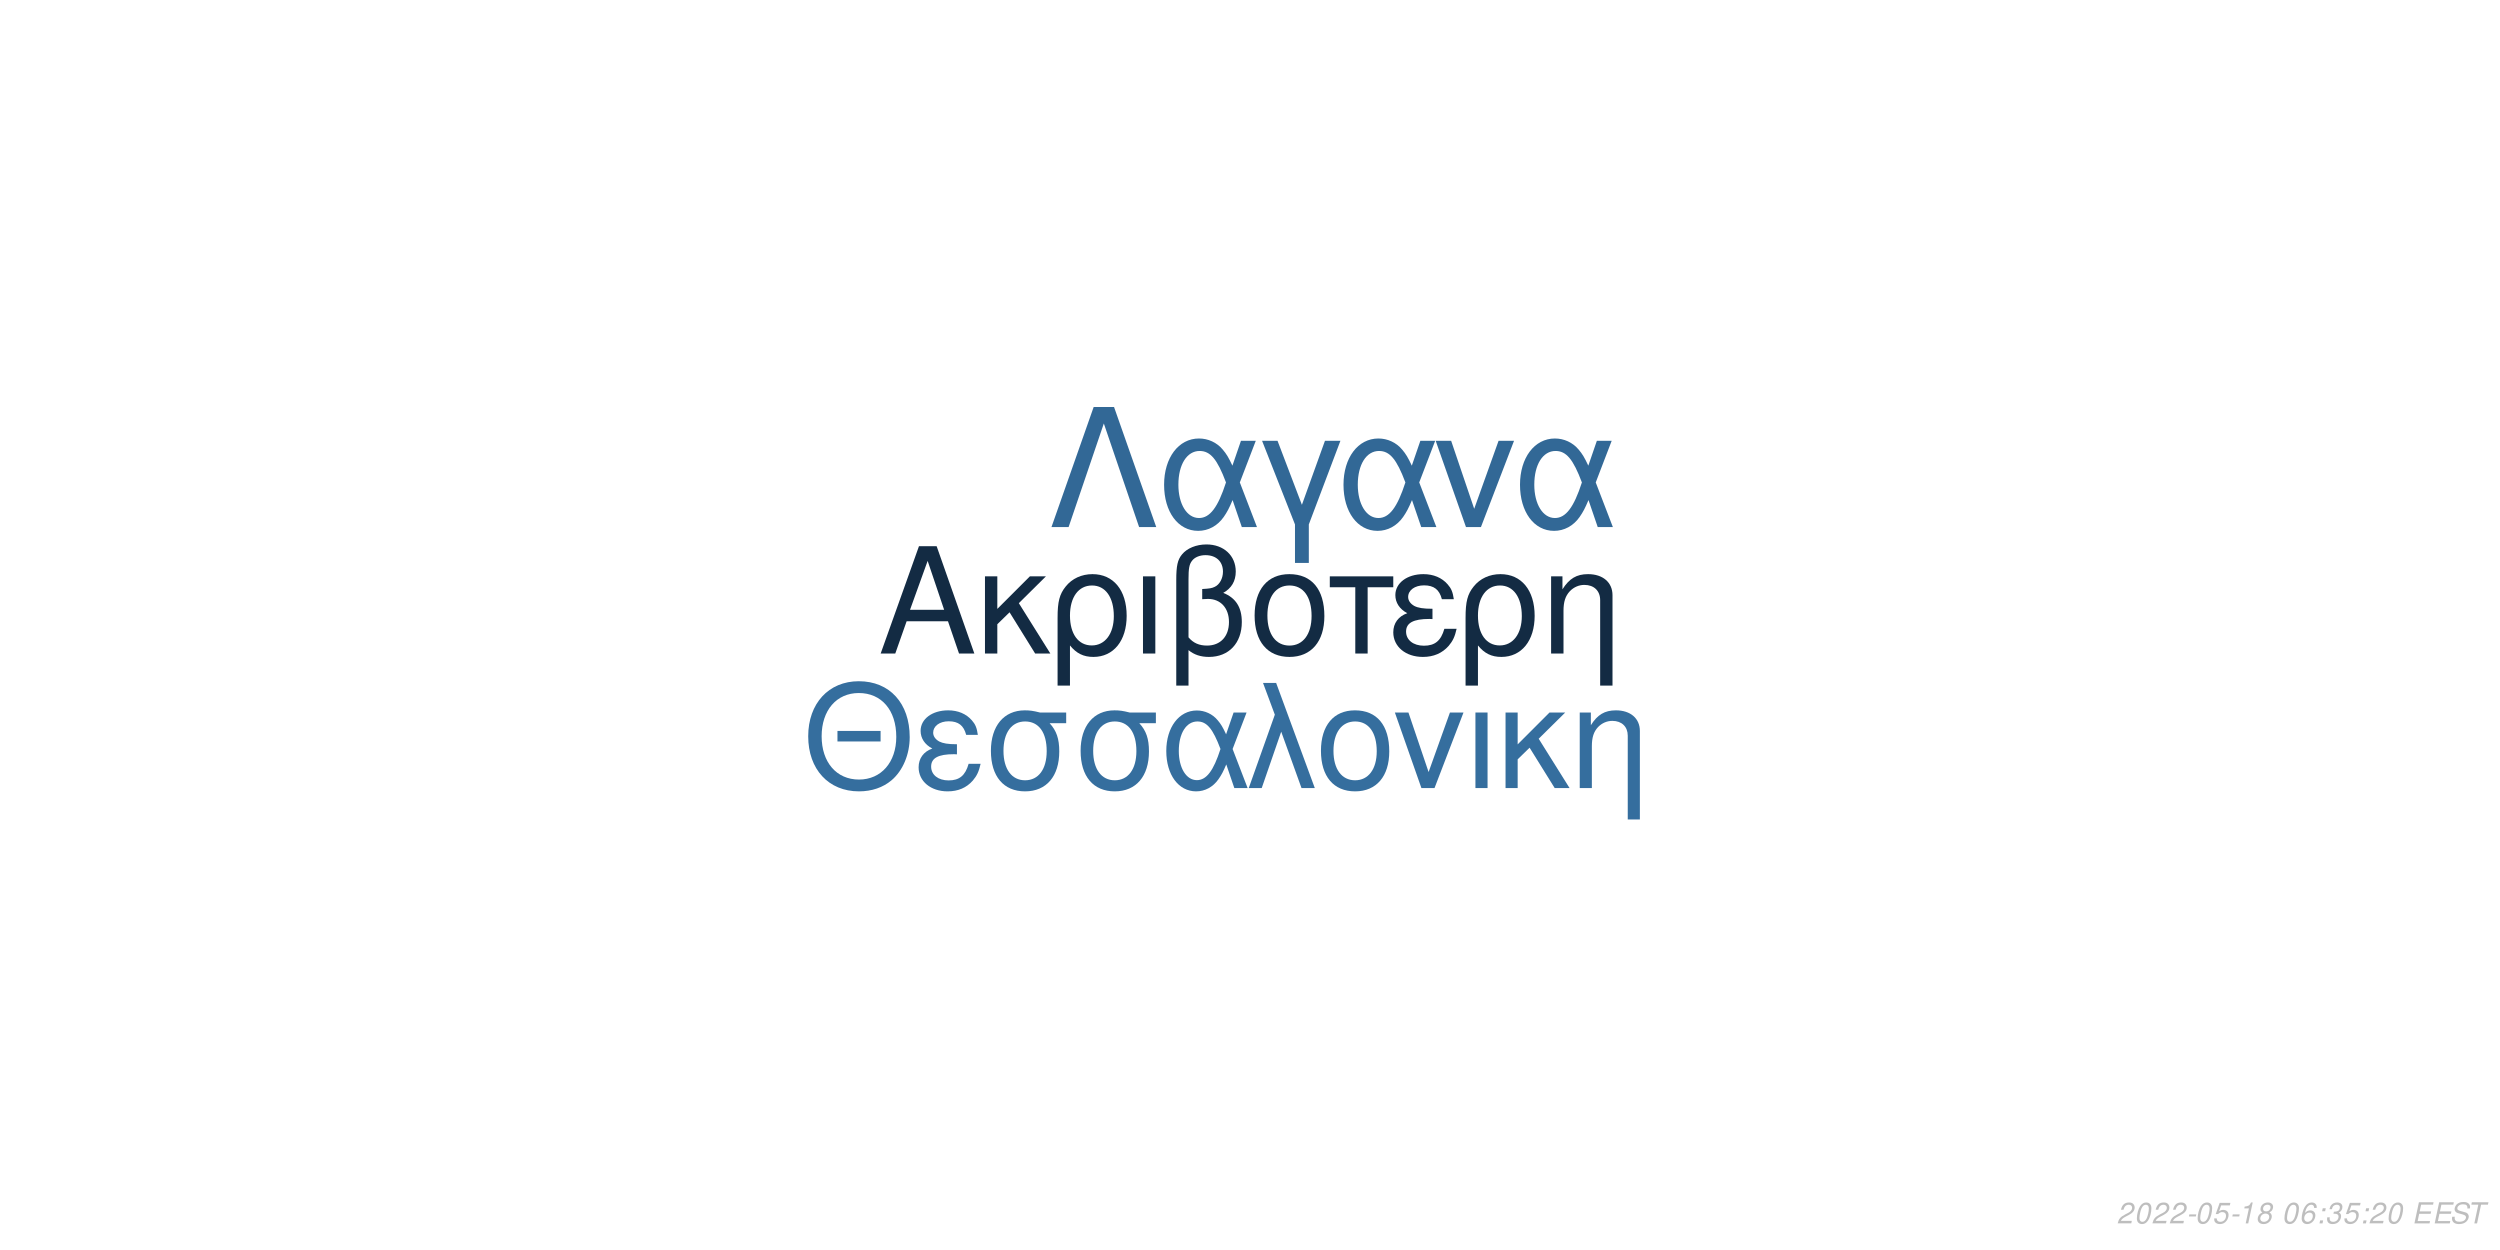
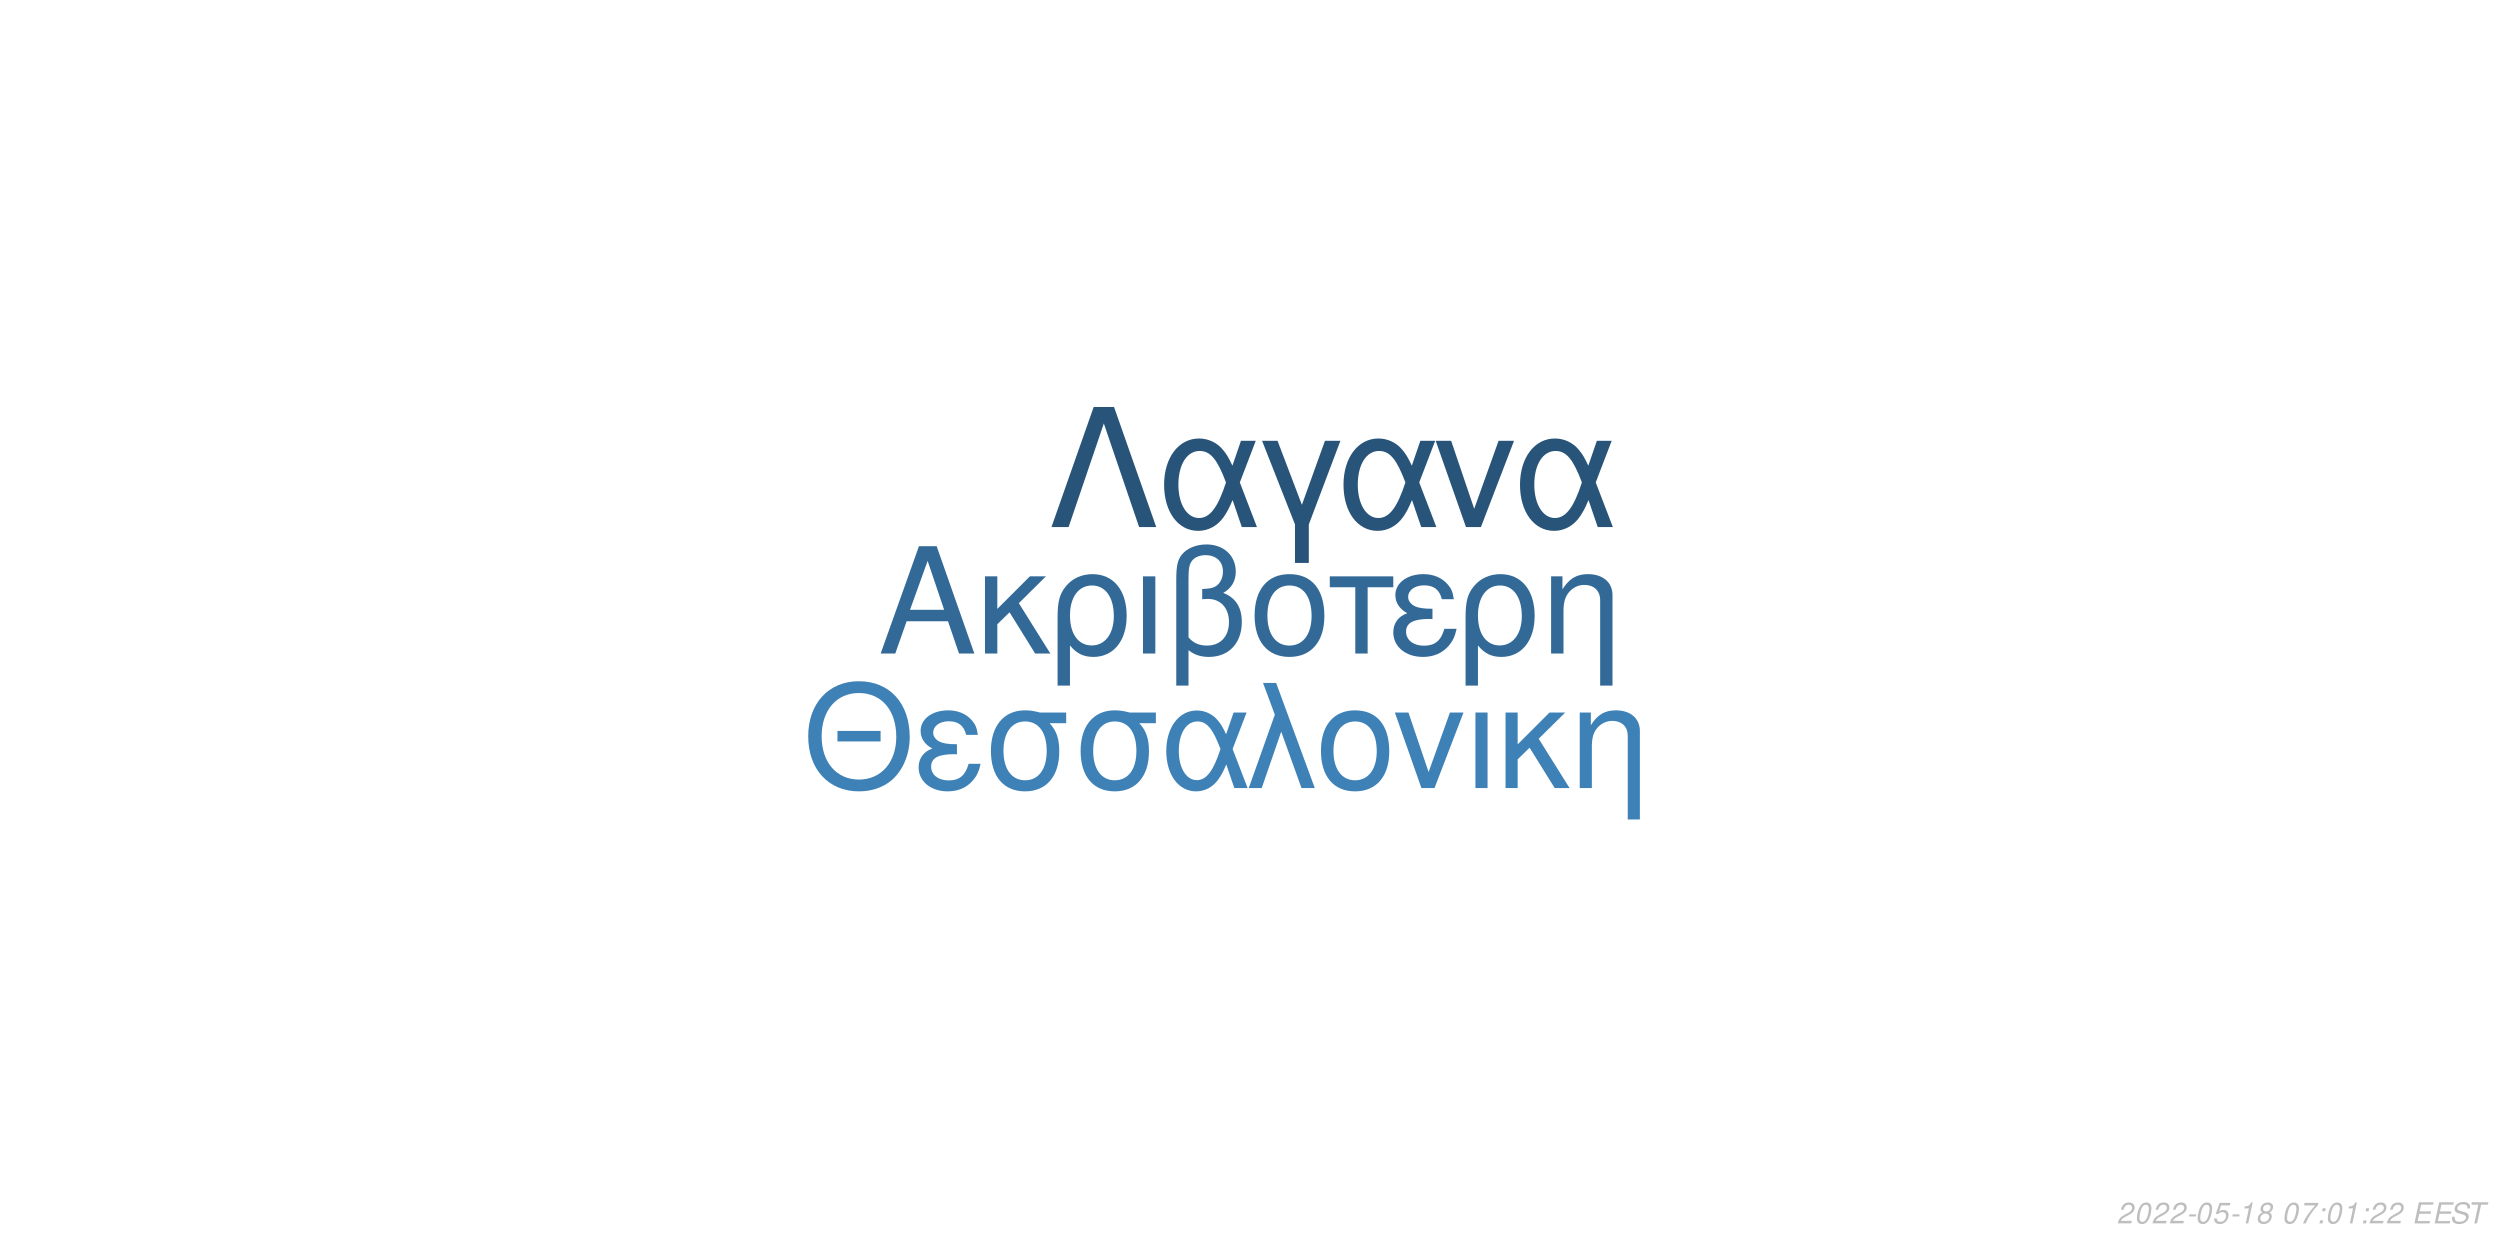
<svg xmlns="http://www.w3.org/2000/svg" xmlns:xlink="http://www.w3.org/1999/xlink" width="864pt" height="432pt" viewBox="0 0 864 432" version="1.1">
  <defs>
    <g>
      <symbol overflow="visible" id="glyph0-0">
        <path style="stroke:none;" d="" />
      </symbol>
      <symbol overflow="visible" id="glyph0-1">
        <path style="stroke:none;" d="M 24.125 -11.141 L 27.938 0 L 33.234 0 L 20.203 -37.094 L 14.094 -37.094 L 0.859 0 L 5.906 0 L 9.828 -11.141 Z M 22.797 -15.109 L 11 -15.109 L 17.094 -32.016 Z M 22.797 -15.109 " />
      </symbol>
      <symbol overflow="visible" id="glyph0-2">
        <path style="stroke:none;" d="M 7.172 -15.422 L 7.172 -26.672 L 2.906 -26.672 L 2.906 0 L 7.172 0 L 7.172 -10.125 L 11.406 -14.25 L 20.25 0 L 25.5 0 L 14.609 -17.406 L 23.969 -26.672 L 18.422 -26.672 Z M 7.172 -15.422 " />
      </symbol>
      <symbol overflow="visible" id="glyph0-3">
        <path style="stroke:none;" d="M 3 11.094 L 7.281 11.094 L 7.281 -2.797 C 9.516 -0.047 11.953 1.172 15.375 1.172 C 22.344 1.172 26.875 -4.422 26.875 -13.031 C 26.875 -21.891 22.297 -27.438 15.062 -27.438 C 11.297 -27.438 7.984 -25.906 5.797 -23.156 C 3.672 -20.516 3 -17.969 3 -12.359 Z M 14.906 -23.516 C 19.547 -23.516 22.438 -19.438 22.438 -12.922 C 22.438 -6.812 19.391 -2.797 14.812 -2.797 C 10.172 -2.797 7.281 -6.766 7.281 -13.125 C 7.281 -19.484 10.234 -23.516 14.906 -23.516 Z M 14.906 -23.516 " />
      </symbol>
      <symbol overflow="visible" id="glyph0-4">
        <path style="stroke:none;" d="M 3.516 0 L 7.781 0 L 7.781 -26.672 L 3.516 -26.672 Z M 3.516 0 " />
      </symbol>
      <symbol overflow="visible" id="glyph0-5">
        <path style="stroke:none;" d="M 4.016 11.094 L 8.25 11.094 L 8.25 -1.172 C 10.172 0.406 12.422 1.172 15.312 1.172 C 22.188 1.172 26.672 -3.609 26.672 -10.891 C 26.672 -15.984 24.578 -19.234 20.25 -20.969 C 23.109 -22.547 24.578 -25.031 24.578 -28.344 C 24.578 -33.844 20.406 -37.703 14.453 -37.703 C 10.938 -37.703 7.734 -36.391 6 -34.25 C 4.484 -32.422 4.016 -30.328 4.016 -25.391 Z M 8.25 -25.656 C 8.25 -29.359 8.5 -30.844 9.469 -32.062 C 10.375 -33.281 12.156 -34 14.094 -34 C 17.812 -34 20.156 -31.812 20.156 -28.297 C 20.156 -25.953 18.984 -23.812 17.297 -23.047 C 16.281 -22.547 15.469 -22.438 12.984 -22.297 L 12.984 -18.781 C 13.734 -18.828 14.344 -18.875 14.969 -18.875 C 19.344 -18.875 22.234 -15.719 22.234 -10.891 C 22.234 -5.906 19.281 -2.75 14.656 -2.75 C 11.953 -2.75 9.922 -3.609 8.25 -5.594 Z M 8.25 -25.656 " />
      </symbol>
      <symbol overflow="visible" id="glyph0-6">
        <path style="stroke:none;" d="M 14.094 -27.438 C 6.562 -27.438 2.094 -22.094 2.094 -13.125 C 2.094 -4.125 6.562 1.172 14.141 1.172 C 21.672 1.172 26.203 -4.172 26.203 -12.922 C 26.203 -22.188 21.828 -27.438 14.094 -27.438 Z M 14.141 -23.516 C 18.938 -23.516 21.781 -19.594 21.781 -12.984 C 21.781 -6.672 18.828 -2.75 14.141 -2.75 C 9.422 -2.75 6.516 -6.672 6.516 -13.125 C 6.516 -19.594 9.422 -23.516 14.141 -23.516 Z M 14.141 -23.516 " />
      </symbol>
      <symbol overflow="visible" id="glyph0-7">
        <path style="stroke:none;" d="M 7.891 0 L 12.156 0 L 12.156 -22.906 L 21.016 -22.906 L 21.016 -26.672 L -0.922 -26.672 L -0.922 -22.906 L 7.891 -22.906 Z M 7.891 0 " />
      </symbol>
      <symbol overflow="visible" id="glyph0-8">
        <path style="stroke:none;" d="M 14.562 -15.469 C 11.344 -15.469 9.562 -15.781 8.297 -16.438 C 6.922 -17.203 6.156 -18.328 6.156 -19.547 C 6.156 -21.891 8.453 -23.562 11.656 -23.562 C 15.062 -23.562 16.953 -22.094 17.812 -18.781 L 21.938 -18.781 C 21.578 -21.266 21.062 -22.5 19.797 -23.922 C 17.812 -26.203 14.906 -27.438 11.453 -27.438 C 5.797 -27.438 1.734 -24.375 1.734 -20.203 C 1.734 -17.609 3.156 -15.375 5.859 -13.938 C 2.797 -12.875 1.016 -10.484 1.016 -7.328 C 1.016 -2.391 5.297 1.172 11.25 1.172 C 14.969 1.172 17.906 -0.109 20.156 -2.641 C 21.578 -4.328 22.297 -5.797 22.906 -8.547 L 18.672 -8.547 C 17.5 -4.422 15.422 -2.703 11.609 -2.703 C 7.938 -2.703 5.438 -4.688 5.438 -7.578 C 5.438 -10.578 7.938 -11.953 13.484 -11.953 C 13.641 -11.953 14.094 -11.953 14.562 -11.906 Z M 14.562 -15.469 " />
      </symbol>
      <symbol overflow="visible" id="glyph0-9">
        <path style="stroke:none;" d="M 3.562 -26.672 L 3.562 0 L 7.844 0 L 7.844 -14.703 C 7.844 -17.906 8.5 -19.891 10.031 -21.531 C 11.406 -22.953 13.188 -23.719 15.062 -23.719 C 18.375 -23.719 20.516 -21.672 20.516 -18.469 L 20.516 11.094 L 24.781 11.094 L 24.781 -20.156 C 24.781 -24.578 21.469 -27.438 16.328 -27.438 C 12.359 -27.438 9.828 -25.906 7.484 -22.188 L 7.484 -26.672 Z M 3.562 -26.672 " />
      </symbol>
      <symbol overflow="visible" id="glyph1-0">
        <path style="stroke:none;" d="" />
      </symbol>
      <symbol overflow="visible" id="glyph1-1">
        <path style="stroke:none;" d="M 26.859 -19.734 L 11.953 -19.734 L 11.953 -16.094 L 26.859 -16.094 Z M 19.328 -36.922 C 8.922 -36.922 1.844 -29.25 1.844 -17.891 C 1.844 -6.484 8.875 1.141 19.391 1.141 C 23.812 1.141 27.703 -0.203 30.641 -2.688 C 34.578 -6.031 36.922 -11.656 36.922 -17.594 C 36.922 -29.297 30 -36.922 19.328 -36.922 Z M 19.328 -32.844 C 27.203 -32.844 32.281 -26.906 32.281 -17.688 C 32.281 -8.922 27.062 -2.938 19.391 -2.938 C 11.609 -2.938 6.484 -8.922 6.484 -17.891 C 6.484 -26.859 11.609 -32.844 19.328 -32.844 Z M 19.328 -32.844 " />
      </symbol>
      <symbol overflow="visible" id="glyph1-2">
        <path style="stroke:none;" d="M 14.25 -15.141 C 11.109 -15.141 9.375 -15.453 8.125 -16.094 C 6.781 -16.844 6.031 -17.938 6.031 -19.141 C 6.031 -21.422 8.266 -23.078 11.406 -23.078 C 14.75 -23.078 16.594 -21.625 17.438 -18.391 L 21.469 -18.391 C 21.125 -20.828 20.625 -22.031 19.391 -23.422 C 17.438 -25.656 14.594 -26.859 11.219 -26.859 C 5.688 -26.859 1.688 -23.875 1.688 -19.781 C 1.688 -17.234 3.094 -15.047 5.734 -13.656 C 2.734 -12.609 1 -10.266 1 -7.172 C 1 -2.344 5.188 1.141 11.016 1.141 C 14.656 1.141 17.547 -0.094 19.734 -2.594 C 21.125 -4.234 21.828 -5.688 22.422 -8.375 L 18.281 -8.375 C 17.141 -4.328 15.094 -2.641 11.359 -2.641 C 7.766 -2.641 5.328 -4.578 5.328 -7.422 C 5.328 -10.359 7.766 -11.703 13.203 -11.703 C 13.359 -11.703 13.797 -11.703 14.25 -11.656 Z M 14.25 -15.141 " />
      </symbol>
      <symbol overflow="visible" id="glyph1-3">
        <path style="stroke:none;" d="M 29 -26.109 L 19.938 -26.109 C 17.594 -26.703 16.438 -26.859 14.703 -26.859 C 7.469 -26.859 2.984 -21.469 2.984 -12.859 C 2.984 -4.031 7.375 1.141 14.797 1.141 C 22.172 1.141 26.609 -4.078 26.609 -12.656 C 26.609 -17.047 25.656 -19.828 23.266 -22.422 L 29 -22.422 Z M 14.797 -23.016 C 19.531 -23.016 22.266 -19.234 22.266 -12.75 C 22.266 -6.531 19.438 -2.688 14.797 -2.688 C 10.172 -2.688 7.328 -6.531 7.328 -12.859 C 7.328 -19.188 10.172 -23.016 14.797 -23.016 Z M 14.797 -23.016 " />
      </symbol>
      <symbol overflow="visible" id="glyph1-4">
        <path style="stroke:none;" d="M 29.344 -26.109 L 24.859 -26.109 L 22.266 -18.578 C 21.125 -21.031 20.484 -22.125 19.328 -23.469 C 17.547 -25.609 14.906 -26.812 12.156 -26.812 C 5.984 -26.812 1.594 -20.984 1.594 -12.812 C 1.594 -4.578 5.828 1.141 11.906 1.141 C 14.953 1.141 17.734 -0.344 19.625 -3.047 C 20.672 -4.531 21.281 -5.688 22.328 -8.172 L 25.109 0 L 29.703 0 L 24.516 -13.5 Z M 20.328 -13.5 C 17.891 -5.922 15.453 -2.734 12.156 -2.734 C 8.516 -2.734 5.922 -6.922 5.922 -12.812 C 5.922 -18.938 8.516 -23.016 12.359 -23.016 C 15.594 -23.016 17.688 -20.531 20.328 -13.5 Z M 20.328 -13.5 " />
      </symbol>
      <symbol overflow="visible" id="glyph1-5">
        <path style="stroke:none;" d="M 1.094 0 L 5.578 0 L 12.312 -19.484 L 19.328 0 L 23.922 0 L 10.562 -36.328 L 6.031 -36.328 L 10.109 -25.359 Z M 1.094 0 " />
      </symbol>
      <symbol overflow="visible" id="glyph1-6">
        <path style="stroke:none;" d="M 13.797 -26.859 C 6.422 -26.859 2.047 -21.625 2.047 -12.859 C 2.047 -4.031 6.422 1.141 13.859 1.141 C 21.234 1.141 25.656 -4.078 25.656 -12.656 C 25.656 -21.719 21.375 -26.859 13.797 -26.859 Z M 13.859 -23.016 C 18.531 -23.016 21.328 -19.188 21.328 -12.703 C 21.328 -6.531 18.438 -2.688 13.859 -2.688 C 9.219 -2.688 6.375 -6.531 6.375 -12.859 C 6.375 -19.188 9.219 -23.016 13.859 -23.016 Z M 13.859 -23.016 " />
      </symbol>
      <symbol overflow="visible" id="glyph1-7">
        <path style="stroke:none;" d="M 14.297 0 L 24.312 -26.109 L 19.625 -26.109 L 12.25 -5.531 L 5.281 -26.109 L 0.594 -26.109 L 9.766 0 Z M 14.297 0 " />
      </symbol>
      <symbol overflow="visible" id="glyph1-8">
        <path style="stroke:none;" d="M 3.438 0 L 7.625 0 L 7.625 -26.109 L 3.438 -26.109 Z M 3.438 0 " />
      </symbol>
      <symbol overflow="visible" id="glyph1-9">
        <path style="stroke:none;" d="M 7.031 -15.094 L 7.031 -26.109 L 2.844 -26.109 L 2.844 0 L 7.031 0 L 7.031 -9.922 L 11.156 -13.953 L 19.828 0 L 24.969 0 L 14.297 -17.047 L 23.469 -26.109 L 18.031 -26.109 Z M 7.031 -15.094 " />
      </symbol>
      <symbol overflow="visible" id="glyph1-10">
        <path style="stroke:none;" d="M 3.484 -26.109 L 3.484 0 L 7.672 0 L 7.672 -14.406 C 7.672 -17.547 8.328 -19.484 9.812 -21.078 C 11.156 -22.469 12.906 -23.219 14.75 -23.219 C 17.984 -23.219 20.078 -21.234 20.078 -18.094 L 20.078 10.859 L 24.266 10.859 L 24.266 -19.734 C 24.266 -24.062 21.031 -26.859 16 -26.859 C 12.109 -26.859 9.609 -25.359 7.328 -21.719 L 7.328 -26.109 Z M 3.484 -26.109 " />
      </symbol>
      <symbol overflow="visible" id="glyph2-0">
        <path style="stroke:none;" d="" />
      </symbol>
      <symbol overflow="visible" id="glyph2-1">
        <path style="stroke:none;" d="M 22.531 -41.484 L 15.484 -41.484 L 0.906 0 L 6.828 0 L 19 -35.797 L 31.188 0 L 37.109 0 Z M 22.531 -41.484 " />
      </symbol>
      <symbol overflow="visible" id="glyph2-2">
        <path style="stroke:none;" d="M 33.516 -29.812 L 28.391 -29.812 L 25.438 -21.219 C 24.125 -24.016 23.391 -25.266 22.078 -26.797 C 20.031 -29.25 17.016 -30.609 13.891 -30.609 C 6.828 -30.609 1.828 -23.953 1.828 -14.625 C 1.828 -5.234 6.656 1.312 13.594 1.312 C 17.078 1.312 20.266 -0.391 22.422 -3.469 C 23.609 -5.172 24.297 -6.484 25.5 -9.328 L 28.688 0 L 33.922 0 L 28 -15.422 Z M 23.219 -15.422 C 20.422 -6.766 17.641 -3.125 13.891 -3.125 C 9.734 -3.125 6.766 -7.906 6.766 -14.625 C 6.766 -21.625 9.734 -26.297 14.109 -26.297 C 17.812 -26.297 20.203 -23.453 23.219 -15.422 Z M 23.219 -15.422 " />
      </symbol>
      <symbol overflow="visible" id="glyph2-3">
        <path style="stroke:none;" d="M 12.062 12.406 L 16.844 12.406 L 16.844 -0.906 L 27.766 -29.812 L 22.422 -29.812 L 14.453 -7.688 L 6.031 -29.812 L 0.688 -29.812 L 12.062 -0.906 Z M 12.062 12.406 " />
      </symbol>
      <symbol overflow="visible" id="glyph2-4">
        <path style="stroke:none;" d="M 16.328 0 L 27.766 -29.812 L 22.422 -29.812 L 14 -6.312 L 6.031 -29.812 L 0.688 -29.812 L 11.156 0 Z M 16.328 0 " />
      </symbol>
      <symbol overflow="visible" id="glyph3-0">
        <path style="stroke:none;" d="" />
      </symbol>
      <symbol overflow="visible" id="glyph3-1">
        <path style="stroke:none;" d="M 5.234 -0.875 L 1.469 -0.875 C 1.641 -1.375 2.203 -1.891 3.109 -2.344 L 4.234 -2.938 C 5.562 -3.625 6.219 -4.469 6.219 -5.484 C 6.219 -5.938 6.062 -6.359 5.797 -6.656 C 5.469 -7.047 4.984 -7.234 4.312 -7.234 C 2.766 -7.234 1.891 -6.453 1.484 -4.734 L 2.375 -4.734 C 2.484 -5.188 2.609 -5.484 2.797 -5.75 C 3.094 -6.203 3.609 -6.453 4.188 -6.453 C 4.891 -6.453 5.344 -6.031 5.344 -5.375 C 5.344 -4.703 4.859 -4.094 4.016 -3.656 L 2.984 -3.125 C 1.234 -2.188 0.797 -1.656 0.344 -0.016 L 5.047 -0.016 Z M 5.234 -0.875 " />
      </symbol>
      <symbol overflow="visible" id="glyph3-2">
        <path style="stroke:none;" d="M 4.203 -7.234 C 3.375 -7.234 2.688 -6.812 2.125 -5.984 C 1.484 -5.047 0.984 -3.188 0.984 -1.734 C 0.984 -1.109 1.172 -0.562 1.484 -0.266 C 1.797 0.047 2.281 0.234 2.766 0.234 C 3.625 0.234 4.281 -0.156 4.859 -1.016 C 5.516 -1.953 6 -3.797 6 -5.266 C 6 -6.5 5.328 -7.234 4.203 -7.234 Z M 4.094 -6.453 C 4.734 -6.453 5.125 -5.984 5.125 -5.156 C 5.125 -4.203 4.781 -2.625 4.406 -1.812 C 3.984 -0.938 3.516 -0.547 2.875 -0.547 C 2.25 -0.547 1.875 -1.031 1.875 -1.828 C 1.875 -2.797 2.203 -4.344 2.594 -5.203 C 2.984 -6.047 3.453 -6.453 4.094 -6.453 Z M 4.094 -6.453 " />
      </symbol>
      <symbol overflow="visible" id="glyph3-3">
        <path style="stroke:none;" d="M 3.516 -3.125 L 1.125 -3.125 L 0.969 -2.406 L 3.359 -2.406 Z M 3.516 -3.125 " />
      </symbol>
      <symbol overflow="visible" id="glyph3-4">
        <path style="stroke:none;" d="M 6.297 -7.094 L 2.594 -7.094 L 1.234 -3.234 L 2.047 -3.234 C 2.656 -3.766 2.938 -3.906 3.531 -3.906 C 4.328 -3.906 4.797 -3.453 4.797 -2.688 C 4.797 -1.438 3.969 -0.547 2.828 -0.547 C 2.031 -0.547 1.609 -0.938 1.578 -1.734 L 0.703 -1.734 L 0.703 -1.516 C 0.703 -0.938 0.844 -0.547 1.188 -0.266 C 1.562 0.062 2.078 0.234 2.703 0.234 C 3.656 0.234 4.391 -0.156 4.984 -0.922 C 5.422 -1.5 5.672 -2.234 5.672 -2.953 C 5.672 -4 4.938 -4.672 3.812 -4.672 C 3.328 -4.672 2.906 -4.547 2.406 -4.234 L 3.109 -6.219 L 6.109 -6.219 Z M 6.297 -7.094 " />
      </symbol>
      <symbol overflow="visible" id="glyph3-5">
        <path style="stroke:none;" d="M 3.703 -5.188 L 2.594 0 L 3.469 0 L 5.016 -7.234 L 4.438 -7.234 C 3.906 -6.156 3.688 -6.016 2.234 -5.812 L 2.109 -5.188 Z M 3.703 -5.188 " />
      </symbol>
      <symbol overflow="visible" id="glyph3-6">
        <path style="stroke:none;" d="M 4.766 -3.797 C 5.078 -3.969 5.234 -4.078 5.438 -4.234 C 5.812 -4.594 6.062 -5.172 6.062 -5.734 C 6.062 -6.625 5.344 -7.234 4.266 -7.234 C 2.812 -7.234 1.703 -6.219 1.703 -4.875 C 1.703 -4.406 1.875 -4.125 2.359 -3.812 C 1.297 -3.312 0.75 -2.516 0.75 -1.469 C 0.75 -0.438 1.547 0.234 2.812 0.234 C 3.656 0.234 4.359 -0.094 4.938 -0.734 C 5.359 -1.234 5.609 -1.859 5.609 -2.438 C 5.609 -3.047 5.312 -3.516 4.766 -3.797 Z M 4.109 -6.453 C 4.797 -6.453 5.188 -6.125 5.188 -5.578 C 5.188 -5.266 5.062 -4.922 4.859 -4.672 C 4.562 -4.312 4.188 -4.156 3.656 -4.156 C 2.984 -4.156 2.594 -4.453 2.594 -4.984 C 2.594 -5.859 3.203 -6.453 4.109 -6.453 Z M 3.453 -3.406 C 4.234 -3.406 4.734 -2.984 4.734 -2.312 C 4.734 -1.312 3.922 -0.547 2.875 -0.547 C 2.125 -0.547 1.625 -0.969 1.625 -1.625 C 1.625 -2.609 2.438 -3.406 3.453 -3.406 Z M 3.453 -3.406 " />
      </symbol>
      <symbol overflow="visible" id="glyph3-7">
        <path style="stroke:none;" d="" />
      </symbol>
      <symbol overflow="visible" id="glyph3-8">
-         <path style="stroke:none;" d="M 6.125 -5.344 L 6.141 -5.625 C 6.141 -6.609 5.453 -7.234 4.391 -7.234 C 3.438 -7.234 2.641 -6.719 2.016 -5.703 C 1.422 -4.781 0.938 -2.953 0.938 -1.688 C 0.938 -0.516 1.688 0.234 2.859 0.234 C 3.703 0.234 4.438 -0.156 5 -0.875 C 5.406 -1.422 5.672 -2.156 5.672 -2.766 C 5.672 -3.812 4.969 -4.5 3.906 -4.5 C 3.234 -4.5 2.672 -4.234 2.094 -3.625 C 2.406 -5.375 3.234 -6.453 4.25 -6.453 C 4.703 -6.453 5.062 -6.234 5.172 -5.844 C 5.203 -5.719 5.234 -5.578 5.25 -5.344 Z M 3.656 -3.734 C 4.344 -3.734 4.797 -3.281 4.797 -2.625 C 4.797 -1.469 3.984 -0.547 2.984 -0.547 C 2.297 -0.547 1.812 -1.047 1.812 -1.766 C 1.812 -2.859 2.625 -3.734 3.656 -3.734 Z M 3.656 -3.734 " />
+         <path style="stroke:none;" d="M 6.703 -7.094 L 1.953 -7.094 L 1.766 -6.219 L 5.594 -6.219 C 3.344 -3.688 2.266 -2.109 1.375 0 L 2.344 0 C 3.031 -1.906 4.828 -4.594 6.547 -6.281 Z M 6.703 -7.094 " />
      </symbol>
      <symbol overflow="visible" id="glyph3-9">
        <path style="stroke:none;" d="M 2.359 -1.031 L 1.312 -1.031 L 1.094 0 L 2.141 0 Z M 3.266 -5.234 L 2.219 -5.234 L 2 -4.203 L 3.047 -4.203 Z M 3.266 -5.234 " />
      </symbol>
      <symbol overflow="visible" id="glyph3-10">
-         <path style="stroke:none;" d="M 2.922 -3.312 C 3.125 -3.344 3.234 -3.344 3.375 -3.344 C 4.203 -3.344 4.688 -3 4.688 -2.406 C 4.688 -1.312 3.906 -0.547 2.781 -0.547 C 2.047 -0.547 1.594 -0.938 1.594 -1.562 C 1.594 -1.719 1.609 -1.844 1.656 -2.094 L 0.766 -2.094 C 0.734 -1.797 0.719 -1.641 0.719 -1.469 C 0.719 -0.375 1.406 0.234 2.641 0.234 C 3.547 0.234 4.297 -0.078 4.812 -0.656 C 5.266 -1.156 5.562 -1.875 5.562 -2.547 C 5.562 -3.125 5.344 -3.453 4.797 -3.734 C 5.641 -4.234 6.016 -4.844 6.016 -5.734 C 6.016 -6.656 5.312 -7.234 4.203 -7.234 C 3.375 -7.234 2.672 -6.938 2.188 -6.375 C 1.891 -6.031 1.703 -5.641 1.516 -4.906 L 2.391 -4.906 C 2.5 -5.359 2.594 -5.594 2.734 -5.812 C 3.047 -6.234 3.516 -6.453 4.078 -6.453 C 4.734 -6.453 5.141 -6.125 5.141 -5.578 C 5.141 -5.188 5.016 -4.797 4.797 -4.547 C 4.516 -4.234 4 -4.062 3.266 -4.062 L 3.078 -4.062 Z M 2.922 -3.312 " />
+         <path style="stroke:none;" d="M 2.547 -3.312 L 6.5 -3.312 L 6.688 -4.141 L 2.719 -4.141 L 3.219 -6.469 L 7.344 -6.469 L 7.516 -7.297 L 2.453 -7.297 L 0.906 0 L 6.125 0 L 6.297 -0.812 L 2.016 -0.812 Z M 2.547 -3.312 " />
      </symbol>
      <symbol overflow="visible" id="glyph3-11">
-         <path style="stroke:none;" d="M 2.547 -3.312 L 6.5 -3.312 L 6.688 -4.141 L 2.719 -4.141 L 3.219 -6.469 L 7.344 -6.469 L 7.516 -7.297 L 2.453 -7.297 L 0.906 0 L 6.125 0 L 6.297 -0.812 L 2.016 -0.812 Z M 2.547 -3.312 " />
+         <path style="stroke:none;" d="M 7.062 -5.156 C 7.125 -5.438 7.141 -5.562 7.141 -5.703 C 7.141 -6.156 6.938 -6.594 6.594 -6.891 C 6.188 -7.25 5.656 -7.406 4.875 -7.406 C 3.844 -7.406 3.047 -7.125 2.5 -6.562 C 2.094 -6.141 1.781 -5.438 1.781 -4.922 C 1.781 -4.297 2.219 -3.766 2.891 -3.562 L 4.594 -3.094 C 5.406 -2.859 5.734 -2.578 5.734 -2.094 C 5.734 -1.781 5.547 -1.406 5.266 -1.141 C 4.844 -0.766 4.266 -0.578 3.453 -0.578 C 2.328 -0.578 1.812 -0.984 1.812 -1.906 C 1.812 -2.047 1.812 -2.125 1.844 -2.312 L 0.984 -2.312 C 0.906 -2.062 0.891 -1.906 0.891 -1.688 C 0.891 -0.484 1.797 0.234 3.297 0.234 C 4.359 0.234 5.234 -0.062 5.812 -0.609 C 6.344 -1.078 6.688 -1.797 6.688 -2.375 C 6.688 -2.641 6.609 -2.906 6.453 -3.156 C 6.234 -3.5 5.938 -3.703 5.469 -3.828 L 3.75 -4.312 C 2.984 -4.547 2.734 -4.734 2.734 -5.188 C 2.734 -5.547 2.875 -5.844 3.188 -6.109 C 3.547 -6.438 4.031 -6.594 4.703 -6.594 C 5.266 -6.594 5.688 -6.484 5.906 -6.297 C 6.094 -6.125 6.219 -5.797 6.219 -5.516 C 6.219 -5.422 6.203 -5.344 6.188 -5.156 Z M 7.062 -5.156 " />
      </symbol>
      <symbol overflow="visible" id="glyph3-12">
-         <path style="stroke:none;" d="M 7.062 -5.156 C 7.125 -5.438 7.141 -5.562 7.141 -5.703 C 7.141 -6.156 6.938 -6.594 6.594 -6.891 C 6.188 -7.25 5.656 -7.406 4.875 -7.406 C 3.844 -7.406 3.047 -7.125 2.5 -6.562 C 2.094 -6.141 1.781 -5.438 1.781 -4.922 C 1.781 -4.297 2.219 -3.766 2.891 -3.562 L 4.594 -3.094 C 5.406 -2.859 5.734 -2.578 5.734 -2.094 C 5.734 -1.781 5.547 -1.406 5.266 -1.141 C 4.844 -0.766 4.266 -0.578 3.453 -0.578 C 2.328 -0.578 1.812 -0.984 1.812 -1.906 C 1.812 -2.047 1.812 -2.125 1.844 -2.312 L 0.984 -2.312 C 0.906 -2.062 0.891 -1.906 0.891 -1.688 C 0.891 -0.484 1.797 0.234 3.297 0.234 C 4.359 0.234 5.234 -0.062 5.812 -0.609 C 6.344 -1.078 6.688 -1.797 6.688 -2.375 C 6.688 -2.641 6.609 -2.906 6.453 -3.156 C 6.234 -3.5 5.938 -3.703 5.469 -3.828 L 3.75 -4.312 C 2.984 -4.547 2.734 -4.734 2.734 -5.188 C 2.734 -5.547 2.875 -5.844 3.188 -6.109 C 3.547 -6.438 4.031 -6.594 4.703 -6.594 C 5.266 -6.594 5.688 -6.484 5.906 -6.297 C 6.094 -6.125 6.219 -5.797 6.219 -5.516 C 6.219 -5.422 6.203 -5.344 6.188 -5.156 Z M 7.062 -5.156 " />
-       </symbol>
-       <symbol overflow="visible" id="glyph3-13">
        <path style="stroke:none;" d="M 4.938 -6.469 L 7.312 -6.469 L 7.484 -7.297 L 1.75 -7.297 L 1.578 -6.469 L 3.984 -6.469 L 2.609 0 L 3.547 0 Z M 4.938 -6.469 " />
      </symbol>
    </g>
  </defs>
  <g id="surface1">
    <rect x="0" y="0" width="864" height="432" style="fill:rgb(100%,100%,100%);fill-opacity:1;stroke:none;" />
-     <g style="fill:rgb(7.451%,16.863%,26.275%);fill-opacity:1;">
+     <g style="fill:rgb(19.608%,41.176%,59.216%);fill-opacity:1;">
      <use xlink:href="#glyph0-1" x="303.5" y="225.861" />
      <use xlink:href="#glyph0-2" x="337.5" y="225.861" />
      <use xlink:href="#glyph0-3" x="362.5" y="225.861" />
      <use xlink:href="#glyph0-4" x="391.5" y="225.861" />
      <use xlink:href="#glyph0-5" x="402.5" y="225.861" />
      <use xlink:href="#glyph0-6" x="431.5" y="225.861" />
      <use xlink:href="#glyph0-7" x="460.5" y="225.861" />
      <use xlink:href="#glyph0-8" x="480.5" y="225.861" />
      <use xlink:href="#glyph0-3" x="503.5" y="225.861" />
      <use xlink:href="#glyph0-9" x="532.5" y="225.861" />
    </g>
-     <g style="fill:rgb(20.784%,43.137%,61.961%);fill-opacity:1;">
+     <g style="fill:rgb(24.314%,50.588%,71.373%);fill-opacity:1;">
      <use xlink:href="#glyph1-1" x="277.473" y="272.354" />
      <use xlink:href="#glyph1-2" x="316.473" y="272.354" />
      <use xlink:href="#glyph1-3" x="339.473" y="272.354" />
      <use xlink:href="#glyph1-3" x="370.473" y="272.354" />
      <use xlink:href="#glyph1-4" x="401.473" y="272.354" />
      <use xlink:href="#glyph1-5" x="430.473" y="272.354" />
      <use xlink:href="#glyph1-6" x="454.473" y="272.354" />
      <use xlink:href="#glyph1-7" x="481.473" y="272.354" />
      <use xlink:href="#glyph1-8" x="506.473" y="272.354" />
      <use xlink:href="#glyph1-9" x="517.473" y="272.354" />
      <use xlink:href="#glyph1-10" x="542.473" y="272.354" />
    </g>
-     <g style="fill:rgb(19.608%,40.784%,58.824%);fill-opacity:1;">
+     <g style="fill:rgb(15.686%,32.941%,47.843%);fill-opacity:1;">
      <use xlink:href="#glyph2-1" x="362.484" y="182.152" />
      <use xlink:href="#glyph2-2" x="400.484" y="182.152" />
      <use xlink:href="#glyph2-3" x="435.484" y="182.152" />
      <use xlink:href="#glyph2-2" x="462.484" y="182.152" />
      <use xlink:href="#glyph2-4" x="495.484" y="182.152" />
      <use xlink:href="#glyph2-2" x="523.484" y="182.152" />
    </g>
    <g style="fill:rgb(74.51%,74.51%,74.51%);fill-opacity:1;">
      <use xlink:href="#glyph3-1" x="731.52" y="422.81" />
      <use xlink:href="#glyph3-2" x="737.52" y="422.81" />
      <use xlink:href="#glyph3-1" x="743.52" y="422.81" />
      <use xlink:href="#glyph3-1" x="749.52" y="422.81" />
      <use xlink:href="#glyph3-3" x="755.52" y="422.81" />
      <use xlink:href="#glyph3-2" x="758.52" y="422.81" />
      <use xlink:href="#glyph3-4" x="764.52" y="422.81" />
      <use xlink:href="#glyph3-3" x="770.52" y="422.81" />
      <use xlink:href="#glyph3-5" x="773.52" y="422.81" />
      <use xlink:href="#glyph3-6" x="779.52" y="422.81" />
      <use xlink:href="#glyph3-7" x="785.52" y="422.81" />
      <use xlink:href="#glyph3-2" x="788.52" y="422.81" />
      <use xlink:href="#glyph3-8" x="794.52" y="422.81" />
      <use xlink:href="#glyph3-9" x="800.52" y="422.81" />
-       <use xlink:href="#glyph3-10" x="803.52" y="422.81" />
-       <use xlink:href="#glyph3-4" x="809.52" y="422.81" />
+       <use xlink:href="#glyph3-2" x="803.52" y="422.81" />
+       <use xlink:href="#glyph3-5" x="809.52" y="422.81" />
      <use xlink:href="#glyph3-9" x="815.52" y="422.81" />
      <use xlink:href="#glyph3-1" x="818.52" y="422.81" />
-       <use xlink:href="#glyph3-2" x="824.52" y="422.81" />
+       <use xlink:href="#glyph3-1" x="824.52" y="422.81" />
      <use xlink:href="#glyph3-7" x="830.52" y="422.81" />
-       <use xlink:href="#glyph3-11" x="833.52" y="422.81" />
-       <use xlink:href="#glyph3-11" x="840.52" y="422.81" />
-       <use xlink:href="#glyph3-12" x="846.52" y="422.81" />
-       <use xlink:href="#glyph3-13" x="852.52" y="422.81" />
+       <use xlink:href="#glyph3-10" x="833.52" y="422.81" />
+       <use xlink:href="#glyph3-10" x="840.52" y="422.81" />
+       <use xlink:href="#glyph3-11" x="846.52" y="422.81" />
+       <use xlink:href="#glyph3-12" x="852.52" y="422.81" />
    </g>
  </g>
</svg>
